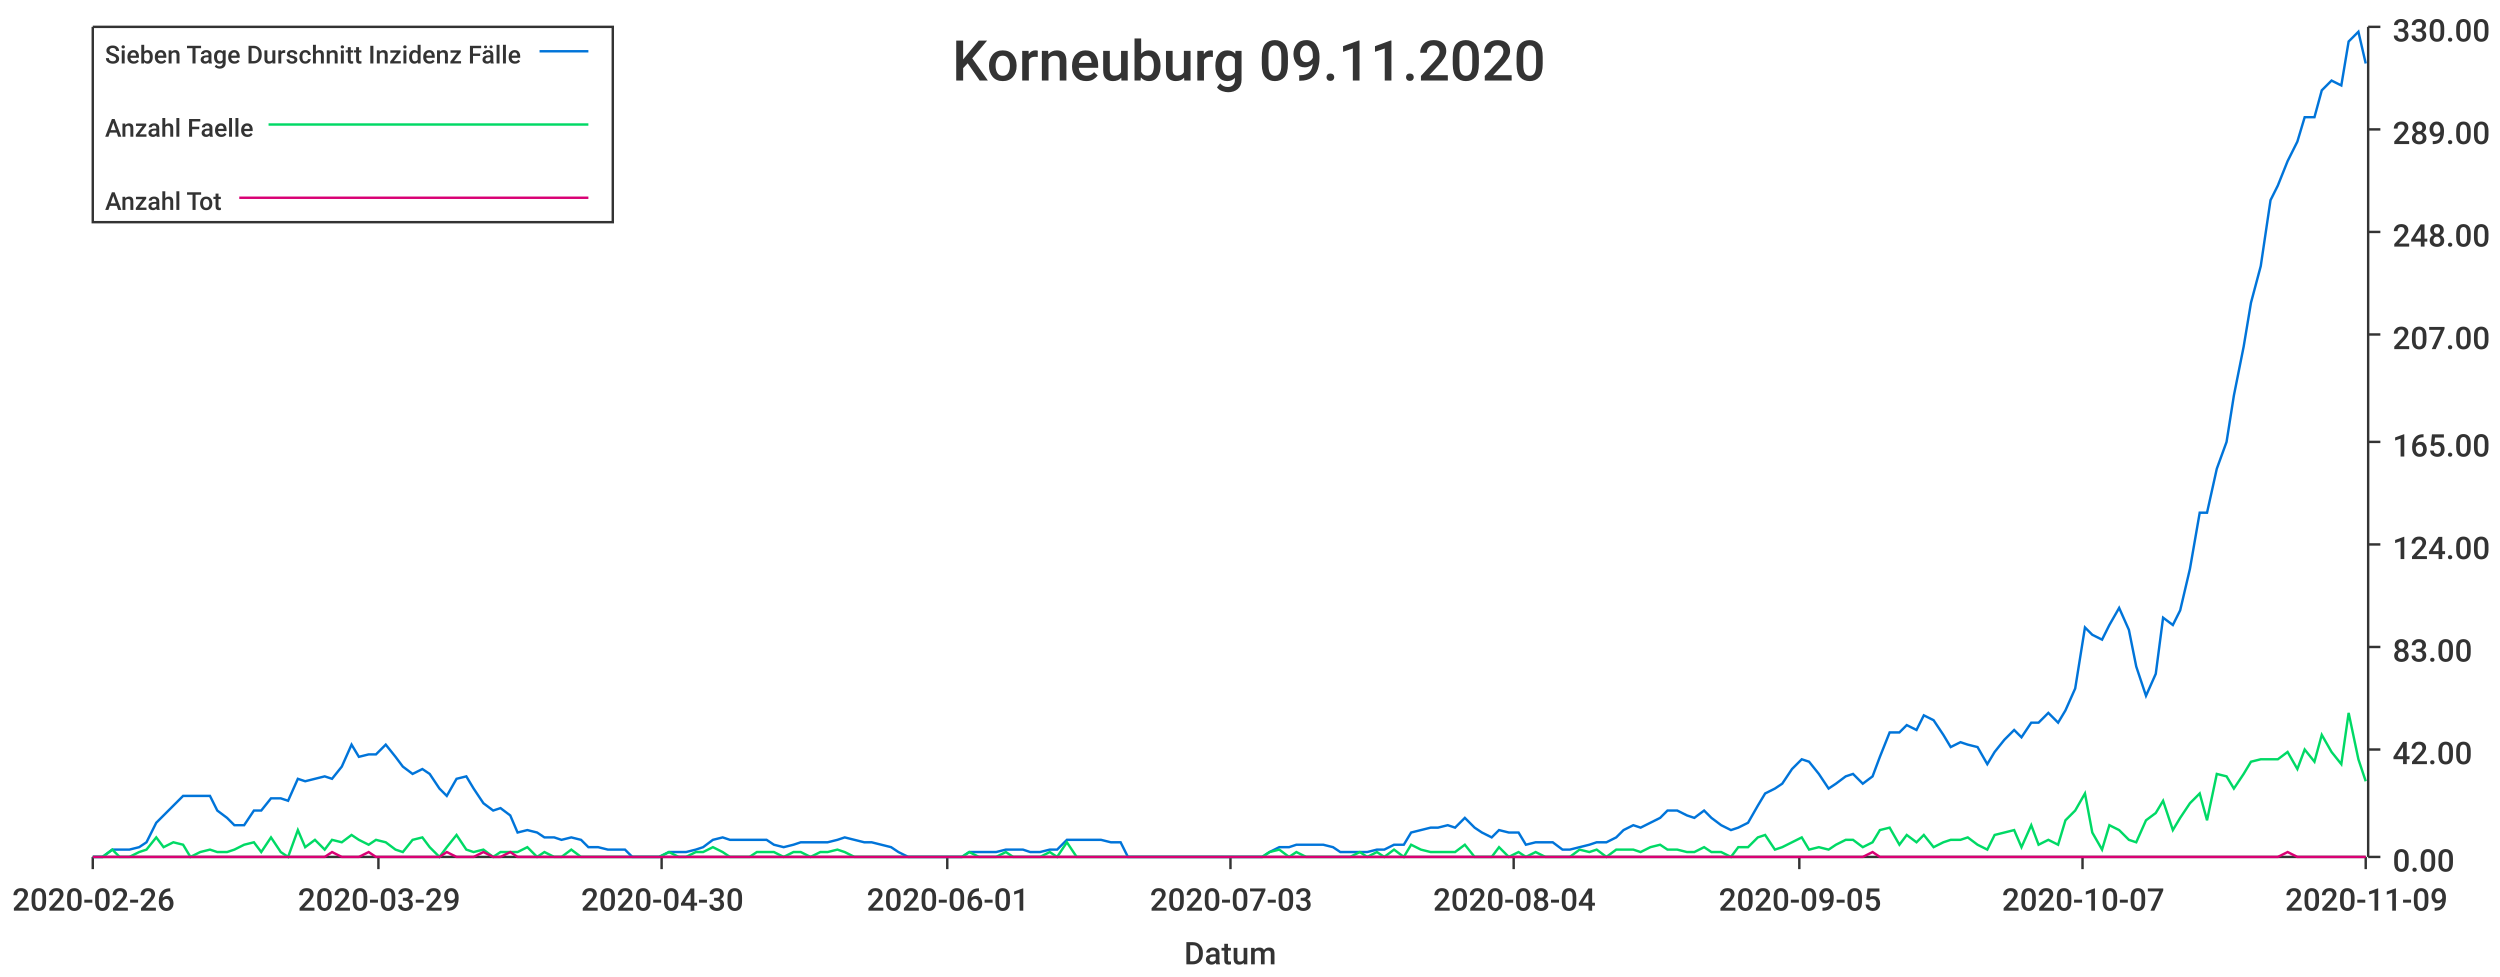
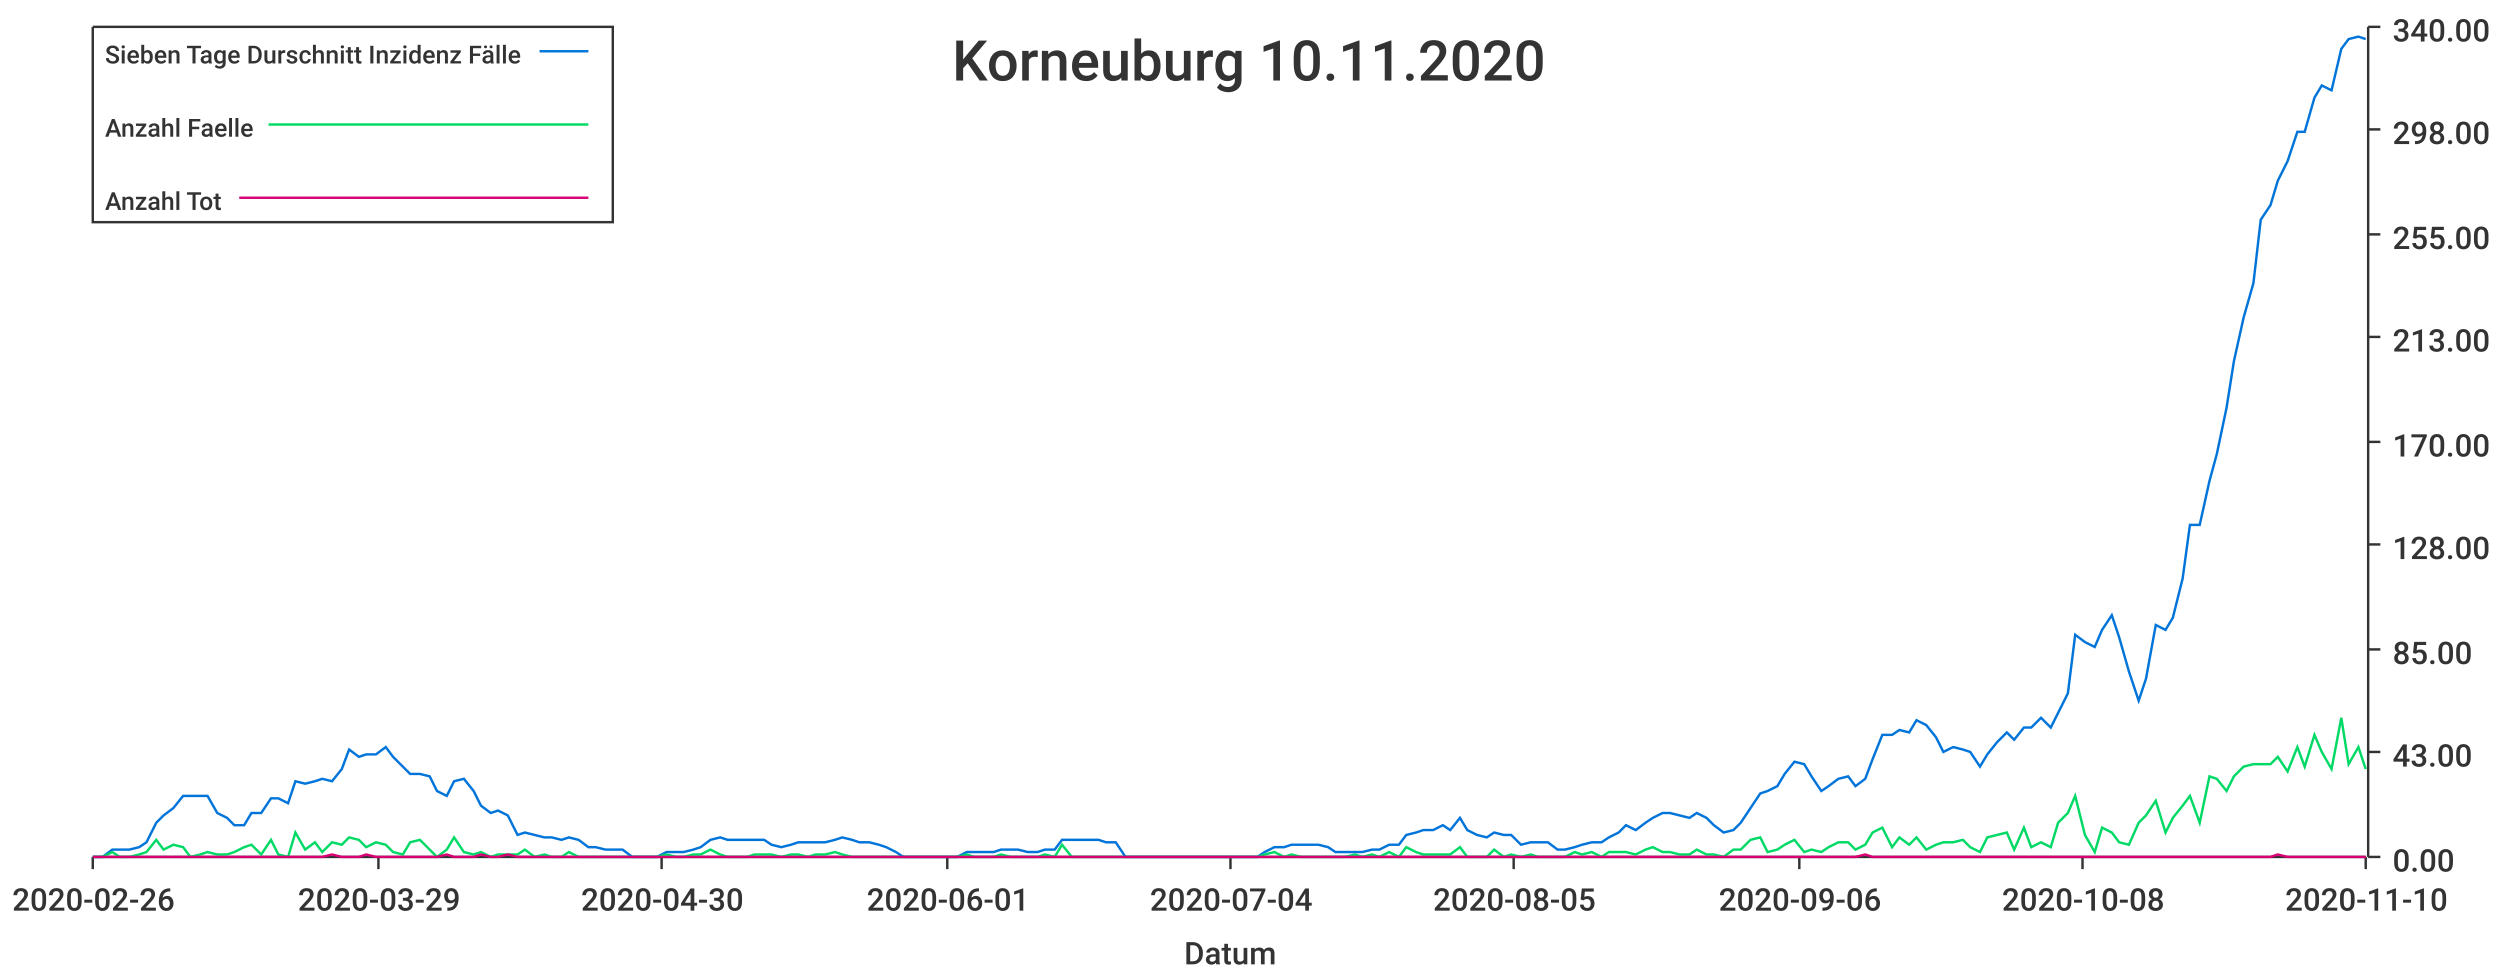
<svg xmlns="http://www.w3.org/2000/svg" width="1024" height="400">\n<path d="M 0 0 L 1024 0 L 1024 400 L 0 400 L 0 0" style="stroke-width:0;stroke:rgba(255,255,255,1.0);fill:rgba(255,255,255,1.0)" />
  <path d="M 38 11 L 969 11 L 969 351 L 38 351 L 38 11" style="stroke-width:0;stroke:rgba(255,255,255,1.0);fill:rgba(255,255,255,1.0)" />
  <path d="M 38 351 L 969 351" style="stroke-width:1;stroke:rgba(51,51,51,1.0);fill:none" />
  <path d="M 38 351 L 38 356" style="stroke-width:1;stroke:rgba(51,51,51,1.0);fill:none" />
  <text x="5" y="373" style="stroke-width:0;stroke:none;fill:rgba(51,51,51,1.0);font-size:12.8px;font-family:'Roboto Medium',sans-serif">2020-02-26</text>
  <path d="M 155 351 L 155 356" style="stroke-width:1;stroke:rgba(51,51,51,1.0);fill:none" />
  <text x="122" y="373" style="stroke-width:0;stroke:none;fill:rgba(51,51,51,1.0);font-size:12.8px;font-family:'Roboto Medium',sans-serif">2020-03-29</text>
  <path d="M 271 351 L 271 356" style="stroke-width:1;stroke:rgba(51,51,51,1.0);fill:none" />
  <text x="238" y="373" style="stroke-width:0;stroke:none;fill:rgba(51,51,51,1.0);font-size:12.8px;font-family:'Roboto Medium',sans-serif">2020-04-30</text>
  <path d="M 388 351 L 388 356" style="stroke-width:1;stroke:rgba(51,51,51,1.0);fill:none" />
  <text x="355" y="373" style="stroke-width:0;stroke:none;fill:rgba(51,51,51,1.0);font-size:12.8px;font-family:'Roboto Medium',sans-serif">2020-06-01</text>
  <path d="M 504 351 L 504 356" style="stroke-width:1;stroke:rgba(51,51,51,1.0);fill:none" />
-   <text x="471" y="373" style="stroke-width:0;stroke:none;fill:rgba(51,51,51,1.0);font-size:12.8px;font-family:'Roboto Medium',sans-serif">2020-07-03</text>
+   <text x="471" y="373" style="stroke-width:0;stroke:none;fill:rgba(51,51,51,1.0);font-size:12.8px;font-family:'Roboto Medium',sans-serif">2020-07-04</text>
  <path d="M 620 351 L 620 356" style="stroke-width:1;stroke:rgba(51,51,51,1.0);fill:none" />
-   <text x="587" y="373" style="stroke-width:0;stroke:none;fill:rgba(51,51,51,1.0);font-size:12.8px;font-family:'Roboto Medium',sans-serif">2020-08-04</text>
+   <text x="587" y="373" style="stroke-width:0;stroke:none;fill:rgba(51,51,51,1.0);font-size:12.8px;font-family:'Roboto Medium',sans-serif">2020-08-05</text>
  <path d="M 737 351 L 737 356" style="stroke-width:1;stroke:rgba(51,51,51,1.0);fill:none" />
-   <text x="704" y="373" style="stroke-width:0;stroke:none;fill:rgba(51,51,51,1.0);font-size:12.8px;font-family:'Roboto Medium',sans-serif">2020-09-05</text>
+   <text x="704" y="373" style="stroke-width:0;stroke:none;fill:rgba(51,51,51,1.0);font-size:12.8px;font-family:'Roboto Medium',sans-serif">2020-09-06</text>
  <path d="M 853 351 L 853 356" style="stroke-width:1;stroke:rgba(51,51,51,1.0);fill:none" />
-   <text x="820" y="373" style="stroke-width:0;stroke:none;fill:rgba(51,51,51,1.0);font-size:12.8px;font-family:'Roboto Medium',sans-serif">2020-10-07</text>
+   <text x="820" y="373" style="stroke-width:0;stroke:none;fill:rgba(51,51,51,1.0);font-size:12.8px;font-family:'Roboto Medium',sans-serif">2020-10-08</text>
  <path d="M 969 351 L 969 356" style="stroke-width:1;stroke:rgba(51,51,51,1.0);fill:none" />
-   <text x="936" y="373" style="stroke-width:0;stroke:none;fill:rgba(51,51,51,1.0);font-size:12.8px;font-family:'Roboto Medium',sans-serif">2020-11-09</text>
+   <text x="936" y="373" style="stroke-width:0;stroke:none;fill:rgba(51,51,51,1.0);font-size:12.8px;font-family:'Roboto Medium',sans-serif">2020-11-10</text>
  <text x="485" y="395" style="stroke-width:0;stroke:none;fill:rgba(51,51,51,1.0);font-size:12.8px;font-family:'Roboto Medium',sans-serif">Datum</text>
  <path d="M 970 351 L 970 11" style="stroke-width:1;stroke:rgba(51,51,51,1.0);fill:none" />
  <path d="M 970 351 L 975 351" style="stroke-width:1;stroke:rgba(51,51,51,1.0);fill:none" />
  <text x="980" y="357" style="stroke-width:0;stroke:none;fill:rgba(51,51,51,1.0);font-size:12.8px;font-family:'Roboto Medium',sans-serif">0.00</text>
-   <path d="M 970 307 L 975 307" style="stroke-width:1;stroke:rgba(51,51,51,1.0);fill:none" />
-   <text x="980" y="313" style="stroke-width:0;stroke:none;fill:rgba(51,51,51,1.0);font-size:12.8px;font-family:'Roboto Medium',sans-serif">42.00</text>
-   <path d="M 970 265 L 975 265" style="stroke-width:1;stroke:rgba(51,51,51,1.0);fill:none" />
-   <text x="980" y="271" style="stroke-width:0;stroke:none;fill:rgba(51,51,51,1.0);font-size:12.8px;font-family:'Roboto Medium',sans-serif">83.00</text>
+   <path d="M 970 308 L 975 308" style="stroke-width:1;stroke:rgba(51,51,51,1.0);fill:none" />
+   <text x="980" y="314" style="stroke-width:0;stroke:none;fill:rgba(51,51,51,1.0);font-size:12.8px;font-family:'Roboto Medium',sans-serif">43.00</text>
+   <path d="M 970 266 L 975 266" style="stroke-width:1;stroke:rgba(51,51,51,1.0);fill:none" />
+   <text x="980" y="272" style="stroke-width:0;stroke:none;fill:rgba(51,51,51,1.0);font-size:12.8px;font-family:'Roboto Medium',sans-serif">85.00</text>
  <path d="M 970 223 L 975 223" style="stroke-width:1;stroke:rgba(51,51,51,1.0);fill:none" />
-   <text x="980" y="229" style="stroke-width:0;stroke:none;fill:rgba(51,51,51,1.0);font-size:12.8px;font-family:'Roboto Medium',sans-serif">124.00</text>
+   <text x="980" y="229" style="stroke-width:0;stroke:none;fill:rgba(51,51,51,1.0);font-size:12.8px;font-family:'Roboto Medium',sans-serif">128.00</text>
  <path d="M 970 181 L 975 181" style="stroke-width:1;stroke:rgba(51,51,51,1.0);fill:none" />
-   <text x="980" y="187" style="stroke-width:0;stroke:none;fill:rgba(51,51,51,1.0);font-size:12.8px;font-family:'Roboto Medium',sans-serif">165.00</text>
-   <path d="M 970 137 L 975 137" style="stroke-width:1;stroke:rgba(51,51,51,1.0);fill:none" />
-   <text x="980" y="143" style="stroke-width:0;stroke:none;fill:rgba(51,51,51,1.0);font-size:12.8px;font-family:'Roboto Medium',sans-serif">207.00</text>
-   <path d="M 970 95 L 975 95" style="stroke-width:1;stroke:rgba(51,51,51,1.0);fill:none" />
-   <text x="980" y="101" style="stroke-width:0;stroke:none;fill:rgba(51,51,51,1.0);font-size:12.8px;font-family:'Roboto Medium',sans-serif">248.00</text>
+   <text x="980" y="187" style="stroke-width:0;stroke:none;fill:rgba(51,51,51,1.0);font-size:12.8px;font-family:'Roboto Medium',sans-serif">170.00</text>
+   <path d="M 970 138 L 975 138" style="stroke-width:1;stroke:rgba(51,51,51,1.0);fill:none" />
+   <text x="980" y="144" style="stroke-width:0;stroke:none;fill:rgba(51,51,51,1.0);font-size:12.8px;font-family:'Roboto Medium',sans-serif">213.00</text>
+   <path d="M 970 96 L 975 96" style="stroke-width:1;stroke:rgba(51,51,51,1.0);fill:none" />
+   <text x="980" y="102" style="stroke-width:0;stroke:none;fill:rgba(51,51,51,1.0);font-size:12.8px;font-family:'Roboto Medium',sans-serif">255.00</text>
  <path d="M 970 53 L 975 53" style="stroke-width:1;stroke:rgba(51,51,51,1.0);fill:none" />
-   <text x="980" y="59" style="stroke-width:0;stroke:none;fill:rgba(51,51,51,1.0);font-size:12.8px;font-family:'Roboto Medium',sans-serif">289.00</text>
+   <text x="980" y="59" style="stroke-width:0;stroke:none;fill:rgba(51,51,51,1.0);font-size:12.8px;font-family:'Roboto Medium',sans-serif">298.00</text>
  <path d="M 970 11 L 975 11" style="stroke-width:1;stroke:rgba(51,51,51,1.0);fill:none" />
-   <text x="980" y="17" style="stroke-width:0;stroke:none;fill:rgba(51,51,51,1.0);font-size:12.8px;font-family:'Roboto Medium',sans-serif">330.00</text>
-   <path d="M 38 351 L 42 351 L 46 348 L 49 348 L 53 348 L 57 347 L 60 345 L 64 337 L 67 334 L 71 330 L 75 326 L 78 326 L 82 326 L 86 326 L 89 332 L 93 335 L 96 338 L 100 338 L 104 332 L 107 332 L 111 327 L 115 327 L 118 328 L 122 319 L 125 320 L 129 319 L 133 318 L 136 319 L 140 314 L 144 305 L 147 310 L 151 309 L 154 309 L 158 305 L 162 310 L 165 314 L 169 317 L 173 315 L 176 317 L 180 323 L 183 326 L 187 319 L 191 318 L 194 323 L 198 329 L 202 332 L 205 331 L 209 334 L 212 341 L 216 340 L 220 341 L 223 343 L 227 343 L 230 344 L 234 343 L 238 344 L 241 347 L 245 347 L 249 348 L 252 348 L 256 348 L 259 351 L 263 351 L 267 351 L 270 351 L 274 349 L 278 349 L 281 349 L 285 348 L 288 347 L 292 344 L 296 343 L 299 344 L 303 344 L 307 344 L 310 344 L 314 344 L 317 346 L 321 347 L 325 346 L 328 345 L 332 345 L 336 345 L 339 345 L 343 344 L 346 343 L 350 344 L 354 345 L 357 345 L 361 346 L 365 347 L 368 349 L 372 351 L 375 351 L 379 351 L 383 351 L 386 351 L 390 351 L 394 351 L 397 349 L 401 349 L 404 349 L 408 349 L 412 348 L 415 348 L 419 348 L 422 349 L 426 349 L 430 348 L 433 348 L 437 344 L 441 344 L 444 344 L 448 344 L 451 344 L 455 345 L 459 345 L 462 351 L 466 351 L 470 351 L 473 351 L 477 351 L 480 351 L 484 351 L 488 351 L 491 351 L 495 351 L 499 351 L 502 351 L 506 351 L 509 351 L 513 351 L 517 351 L 520 349 L 524 347 L 528 347 L 531 346 L 535 346 L 538 346 L 542 346 L 546 347 L 549 349 L 553 349 L 557 349 L 560 349 L 564 348 L 567 348 L 571 346 L 575 346 L 578 341 L 582 340 L 586 339 L 589 339 L 593 338 L 596 339 L 600 335 L 604 339 L 607 341 L 611 343 L 614 340 L 618 341 L 622 341 L 625 346 L 629 345 L 633 345 L 636 345 L 640 348 L 643 348 L 647 347 L 651 346 L 654 345 L 658 345 L 662 343 L 665 340 L 669 338 L 672 339 L 676 337 L 680 335 L 683 332 L 687 332 L 691 334 L 694 335 L 698 332 L 701 335 L 705 338 L 709 340 L 712 339 L 716 337 L 720 330 L 723 325 L 727 323 L 730 321 L 734 315 L 738 311 L 741 312 L 745 317 L 749 323 L 752 321 L 756 318 L 759 317 L 763 321 L 767 318 L 770 310 L 774 300 L 778 300 L 781 297 L 785 299 L 788 293 L 792 295 L 796 301 L 799 306 L 803 304 L 806 305 L 810 306 L 814 313 L 817 308 L 821 303 L 825 299 L 828 302 L 832 296 L 835 296 L 839 292 L 843 296 L 846 291 L 850 282 L 854 257 L 857 260 L 861 262 L 864 256 L 868 249 L 872 258 L 875 273 L 879 285 L 883 276 L 886 253 L 890 256 L 893 250 L 897 233 L 901 210 L 904 210 L 908 192 L 912 181 L 915 162 L 919 142 L 922 124 L 926 109 L 930 82 L 933 76 L 937 66 L 941 58 L 944 48 L 948 48 L 951 37 L 955 33 L 959 35 L 962 17 L 966 13 L 969 26" style="stroke-width:1;stroke:rgba(0,116,217,1.0);fill:none" />
-   <path d="M 38 351 L 42 351 L 46 348 L 49 351 L 53 351 L 57 349 L 60 348 L 64 343 L 67 347 L 71 345 L 75 346 L 78 351 L 82 349 L 86 348 L 89 349 L 93 349 L 96 348 L 100 346 L 104 345 L 107 349 L 111 343 L 115 349 L 118 351 L 122 340 L 125 347 L 129 344 L 133 348 L 136 344 L 140 345 L 144 342 L 147 344 L 151 346 L 154 344 L 158 345 L 162 348 L 165 349 L 169 344 L 173 343 L 176 347 L 180 351 L 183 347 L 187 342 L 191 348 L 194 349 L 198 348 L 202 351 L 205 349 L 209 349 L 212 349 L 216 347 L 220 351 L 223 349 L 227 351 L 230 351 L 234 348 L 238 351 L 241 351 L 245 351 L 249 351 L 252 351 L 256 351 L 259 351 L 263 351 L 267 351 L 270 351 L 274 349 L 278 351 L 281 351 L 285 349 L 288 349 L 292 347 L 296 349 L 299 351 L 303 351 L 307 351 L 310 349 L 314 349 L 317 349 L 321 351 L 325 349 L 328 349 L 332 351 L 336 349 L 339 349 L 343 348 L 346 349 L 350 351 L 354 351 L 357 351 L 361 351 L 365 351 L 368 351 L 372 351 L 375 351 L 379 351 L 383 351 L 386 351 L 390 351 L 394 351 L 397 349 L 401 351 L 404 351 L 408 351 L 412 349 L 415 351 L 419 351 L 422 351 L 426 351 L 430 349 L 433 351 L 437 345 L 441 351 L 444 351 L 448 351 L 451 351 L 455 351 L 459 351 L 462 351 L 466 351 L 470 351 L 473 351 L 477 351 L 480 351 L 484 351 L 488 351 L 491 351 L 495 351 L 499 351 L 502 351 L 506 351 L 509 351 L 513 351 L 517 351 L 520 349 L 524 348 L 528 351 L 531 349 L 535 351 L 538 351 L 542 351 L 546 351 L 549 351 L 553 351 L 557 349 L 560 351 L 564 349 L 567 351 L 571 348 L 575 351 L 578 346 L 582 348 L 586 349 L 589 349 L 593 349 L 596 349 L 600 346 L 604 351 L 607 351 L 611 351 L 614 347 L 618 351 L 622 349 L 625 351 L 629 349 L 633 351 L 636 351 L 640 351 L 643 351 L 647 348 L 651 349 L 654 348 L 658 351 L 662 348 L 665 348 L 669 348 L 672 349 L 676 347 L 680 346 L 683 348 L 687 348 L 691 349 L 694 349 L 698 347 L 701 349 L 705 349 L 709 351 L 712 347 L 716 347 L 720 343 L 723 342 L 727 348 L 730 347 L 734 345 L 738 343 L 741 348 L 745 347 L 749 348 L 752 346 L 756 344 L 759 344 L 763 347 L 767 345 L 770 340 L 774 339 L 778 346 L 781 342 L 785 345 L 788 342 L 792 347 L 796 345 L 799 344 L 803 344 L 806 343 L 810 346 L 814 348 L 817 342 L 821 341 L 825 340 L 828 347 L 832 338 L 835 346 L 839 344 L 843 346 L 846 336 L 850 332 L 854 325 L 857 341 L 861 348 L 864 338 L 868 340 L 872 344 L 875 345 L 879 336 L 883 333 L 886 328 L 890 340 L 893 335 L 897 329 L 901 325 L 904 336 L 908 317 L 912 318 L 915 323 L 919 317 L 922 312 L 926 311 L 930 311 L 933 311 L 937 308 L 941 315 L 944 307 L 948 312 L 951 301 L 955 308 L 959 313 L 962 292 L 966 311 L 969 320" style="stroke-width:1;stroke:rgba(0,217,101,1.0);fill:none" />
-   <path d="M 38 351 L 42 351 L 46 351 L 49 351 L 53 351 L 57 351 L 60 351 L 64 351 L 67 351 L 71 351 L 75 351 L 78 351 L 82 351 L 86 351 L 89 351 L 93 351 L 96 351 L 100 351 L 104 351 L 107 351 L 111 351 L 115 351 L 118 351 L 122 351 L 125 351 L 129 351 L 133 351 L 136 349 L 140 351 L 144 351 L 147 351 L 151 349 L 154 351 L 158 351 L 162 351 L 165 351 L 169 351 L 173 351 L 176 351 L 180 351 L 183 349 L 187 351 L 191 351 L 194 351 L 198 349 L 202 351 L 205 351 L 209 349 L 212 351 L 216 351 L 220 351 L 223 351 L 227 351 L 230 351 L 234 351 L 238 351 L 241 351 L 245 351 L 249 351 L 252 351 L 256 351 L 259 351 L 263 351 L 267 351 L 270 351 L 274 351 L 278 351 L 281 351 L 285 351 L 288 351 L 292 351 L 296 351 L 299 351 L 303 351 L 307 351 L 310 351 L 314 351 L 317 351 L 321 351 L 325 351 L 328 351 L 332 351 L 336 351 L 339 351 L 343 351 L 346 351 L 350 351 L 354 351 L 357 351 L 361 351 L 365 351 L 368 351 L 372 351 L 375 351 L 379 351 L 383 351 L 386 351 L 390 351 L 394 351 L 397 351 L 401 351 L 404 351 L 408 351 L 412 351 L 415 351 L 419 351 L 422 351 L 426 351 L 430 351 L 433 351 L 437 351 L 441 351 L 444 351 L 448 351 L 451 351 L 455 351 L 459 351 L 462 351 L 466 351 L 470 351 L 473 351 L 477 351 L 480 351 L 484 351 L 488 351 L 491 351 L 495 351 L 499 351 L 502 351 L 506 351 L 509 351 L 513 351 L 517 351 L 520 351 L 524 351 L 528 351 L 531 351 L 535 351 L 538 351 L 542 351 L 546 351 L 549 351 L 553 351 L 557 351 L 560 351 L 564 351 L 567 351 L 571 351 L 575 351 L 578 351 L 582 351 L 586 351 L 589 351 L 593 351 L 596 351 L 600 351 L 604 351 L 607 351 L 611 351 L 614 351 L 618 351 L 622 351 L 625 351 L 629 351 L 633 351 L 636 351 L 640 351 L 643 351 L 647 351 L 651 351 L 654 351 L 658 351 L 662 351 L 665 351 L 669 351 L 672 351 L 676 351 L 680 351 L 683 351 L 687 351 L 691 351 L 694 351 L 698 351 L 701 351 L 705 351 L 709 351 L 712 351 L 716 351 L 720 351 L 723 351 L 727 351 L 730 351 L 734 351 L 738 351 L 741 351 L 745 351 L 749 351 L 752 351 L 756 351 L 759 351 L 763 351 L 767 349 L 770 351 L 774 351 L 778 351 L 781 351 L 785 351 L 788 351 L 792 351 L 796 351 L 799 351 L 803 351 L 806 351 L 810 351 L 814 351 L 817 351 L 821 351 L 825 351 L 828 351 L 832 351 L 835 351 L 839 351 L 843 351 L 846 351 L 850 351 L 854 351 L 857 351 L 861 351 L 864 351 L 868 351 L 872 351 L 875 351 L 879 351 L 883 351 L 886 351 L 890 351 L 893 351 L 897 351 L 901 351 L 904 351 L 908 351 L 912 351 L 915 351 L 919 351 L 922 351 L 926 351 L 930 351 L 933 351 L 937 349 L 941 351 L 944 351 L 948 351 L 951 351 L 955 351 L 959 351 L 962 351 L 966 351 L 969 351" style="stroke-width:1;stroke:rgba(217,0,116,1.0);fill:none" />
-   <text x="390" y="33" style="stroke-width:0;stroke:none;fill:rgba(51,51,51,1.0);font-size:23.0px;font-family:'Roboto Medium',sans-serif">Korneuburg 09.11.2020</text>
+   <text x="980" y="17" style="stroke-width:0;stroke:none;fill:rgba(51,51,51,1.0);font-size:12.8px;font-family:'Roboto Medium',sans-serif">340.00</text>
+   <path d="M 38 351 L 42 351 L 46 348 L 49 348 L 53 348 L 57 347 L 60 345 L 64 337 L 67 334 L 71 331 L 75 326 L 78 326 L 82 326 L 85 326 L 89 333 L 93 335 L 96 338 L 100 338 L 103 333 L 107 333 L 111 327 L 114 327 L 118 329 L 121 320 L 125 321 L 129 320 L 132 319 L 136 320 L 140 315 L 143 307 L 147 310 L 150 309 L 154 309 L 158 306 L 161 310 L 165 314 L 168 317 L 172 317 L 176 318 L 179 324 L 183 326 L 186 320 L 190 319 L 194 324 L 197 330 L 201 333 L 204 332 L 208 334 L 212 342 L 215 341 L 219 342 L 223 343 L 226 343 L 230 344 L 233 343 L 237 344 L 241 347 L 244 347 L 248 348 L 251 348 L 255 348 L 259 351 L 262 351 L 266 351 L 269 351 L 273 349 L 277 349 L 280 349 L 284 348 L 287 347 L 291 344 L 295 343 L 298 344 L 302 344 L 306 344 L 309 344 L 313 344 L 316 346 L 320 347 L 324 346 L 327 345 L 331 345 L 334 345 L 338 345 L 342 344 L 345 343 L 349 344 L 352 345 L 356 345 L 360 346 L 363 347 L 367 349 L 370 351 L 374 351 L 378 351 L 381 351 L 385 351 L 389 351 L 392 351 L 396 349 L 399 349 L 403 349 L 407 349 L 410 348 L 414 348 L 417 348 L 421 349 L 425 349 L 428 348 L 432 348 L 435 344 L 439 344 L 443 344 L 446 344 L 450 344 L 453 345 L 457 345 L 461 351 L 464 351 L 468 351 L 472 351 L 475 351 L 479 351 L 482 351 L 486 351 L 490 351 L 493 351 L 497 351 L 500 351 L 504 351 L 508 351 L 511 351 L 515 351 L 518 349 L 522 347 L 526 347 L 529 346 L 533 346 L 536 346 L 540 346 L 544 347 L 547 349 L 551 349 L 555 349 L 558 349 L 562 348 L 565 348 L 569 346 L 573 346 L 576 342 L 580 341 L 583 340 L 587 340 L 591 338 L 594 340 L 598 335 L 601 340 L 605 342 L 609 343 L 612 341 L 616 342 L 619 342 L 623 346 L 627 345 L 630 345 L 634 345 L 638 348 L 641 348 L 645 347 L 648 346 L 652 345 L 656 345 L 659 343 L 663 341 L 666 338 L 670 340 L 674 337 L 677 335 L 681 333 L 684 333 L 688 334 L 692 335 L 695 333 L 699 335 L 702 338 L 706 341 L 710 340 L 713 337 L 717 331 L 721 325 L 724 324 L 728 322 L 731 317 L 735 312 L 739 313 L 742 318 L 746 324 L 749 322 L 753 319 L 757 318 L 760 322 L 764 319 L 767 311 L 771 301 L 775 301 L 778 299 L 782 300 L 785 295 L 789 297 L 793 302 L 796 308 L 800 306 L 804 307 L 807 308 L 811 314 L 814 309 L 818 304 L 822 300 L 825 303 L 829 298 L 832 298 L 836 294 L 840 298 L 843 292 L 847 284 L 850 260 L 854 263 L 858 265 L 861 258 L 865 252 L 868 261 L 872 275 L 876 287 L 879 278 L 883 256 L 887 258 L 890 253 L 894 237 L 897 215 L 901 215 L 905 197 L 908 186 L 912 167 L 915 148 L 919 130 L 923 116 L 926 90 L 930 84 L 933 74 L 937 66 L 941 54 L 944 54 L 948 40 L 951 35 L 955 37 L 959 20 L 962 16 L 966 15 L 969 16" style="stroke-width:1;stroke:rgba(0,116,217,1.0);fill:none" />
+   <path d="M 38 351 L 42 351 L 46 349 L 49 351 L 53 351 L 57 350 L 60 349 L 64 344 L 67 348 L 71 346 L 75 347 L 78 351 L 82 350 L 85 349 L 89 350 L 93 350 L 96 349 L 100 347 L 103 346 L 107 350 L 111 344 L 114 350 L 118 351 L 121 341 L 125 348 L 129 345 L 132 349 L 136 345 L 140 346 L 143 343 L 147 344 L 150 347 L 154 345 L 158 346 L 161 349 L 165 350 L 168 345 L 172 344 L 176 348 L 179 351 L 183 348 L 186 343 L 190 349 L 194 350 L 197 349 L 201 351 L 204 350 L 208 350 L 212 350 L 215 348 L 219 351 L 223 350 L 226 351 L 230 351 L 233 349 L 237 351 L 241 351 L 244 351 L 248 351 L 251 351 L 255 351 L 259 351 L 262 351 L 266 351 L 269 351 L 273 350 L 277 351 L 280 351 L 284 350 L 287 350 L 291 348 L 295 350 L 298 351 L 302 351 L 306 351 L 309 350 L 313 350 L 316 350 L 320 351 L 324 350 L 327 350 L 331 351 L 334 350 L 338 350 L 342 349 L 345 350 L 349 351 L 352 351 L 356 351 L 360 351 L 363 351 L 367 351 L 370 351 L 374 351 L 378 351 L 381 351 L 385 351 L 389 351 L 392 351 L 396 350 L 399 351 L 403 351 L 407 351 L 410 350 L 414 351 L 417 351 L 421 351 L 425 351 L 428 350 L 432 351 L 435 346 L 439 351 L 443 351 L 446 351 L 450 351 L 453 351 L 457 351 L 461 351 L 464 351 L 468 351 L 472 351 L 475 351 L 479 351 L 482 351 L 486 351 L 490 351 L 493 351 L 497 351 L 500 351 L 504 351 L 508 351 L 511 351 L 515 351 L 518 350 L 522 349 L 526 351 L 529 350 L 533 351 L 536 351 L 540 351 L 544 351 L 547 351 L 551 351 L 555 350 L 558 351 L 562 350 L 565 351 L 569 349 L 573 351 L 576 347 L 580 349 L 583 350 L 587 350 L 591 350 L 594 350 L 598 347 L 601 351 L 605 351 L 609 351 L 612 348 L 616 351 L 619 350 L 623 351 L 627 350 L 630 351 L 634 351 L 638 351 L 641 351 L 645 349 L 648 350 L 652 349 L 656 351 L 659 349 L 663 349 L 666 349 L 670 350 L 674 348 L 677 347 L 681 349 L 684 349 L 688 350 L 692 350 L 695 348 L 699 350 L 702 350 L 706 351 L 710 348 L 713 348 L 717 344 L 721 343 L 724 349 L 728 348 L 731 346 L 735 344 L 739 349 L 742 348 L 746 349 L 749 347 L 753 345 L 757 345 L 760 348 L 764 346 L 767 341 L 771 339 L 775 347 L 778 343 L 782 346 L 785 343 L 789 348 L 793 346 L 796 345 L 800 345 L 804 344 L 807 347 L 811 349 L 814 343 L 818 342 L 822 341 L 825 348 L 829 339 L 832 347 L 836 345 L 840 347 L 843 337 L 847 333 L 850 326 L 854 342 L 858 349 L 861 339 L 865 341 L 868 345 L 872 346 L 876 337 L 879 334 L 883 328 L 887 341 L 890 335 L 894 330 L 897 326 L 901 337 L 905 318 L 908 319 L 912 324 L 915 318 L 919 314 L 923 313 L 926 313 L 930 313 L 933 310 L 937 316 L 941 306 L 944 314 L 948 301 L 951 308 L 955 315 L 959 294 L 962 313 L 966 306 L 969 315" style="stroke-width:1;stroke:rgba(0,217,101,1.0);fill:none" />
+   <path d="M 38 351 L 42 351 L 46 351 L 49 351 L 53 351 L 57 351 L 60 351 L 64 351 L 67 351 L 71 351 L 75 351 L 78 351 L 82 351 L 85 351 L 89 351 L 93 351 L 96 351 L 100 351 L 103 351 L 107 351 L 111 351 L 114 351 L 118 351 L 121 351 L 125 351 L 129 351 L 132 351 L 136 350 L 140 351 L 143 351 L 147 351 L 150 350 L 154 351 L 158 351 L 161 351 L 165 351 L 168 351 L 172 351 L 176 351 L 179 351 L 183 350 L 186 351 L 190 351 L 194 351 L 197 350 L 201 351 L 204 351 L 208 350 L 212 351 L 215 351 L 219 351 L 223 351 L 226 351 L 230 351 L 233 351 L 237 351 L 241 351 L 244 351 L 248 351 L 251 351 L 255 351 L 259 351 L 262 351 L 266 351 L 269 351 L 273 351 L 277 351 L 280 351 L 284 351 L 287 351 L 291 351 L 295 351 L 298 351 L 302 351 L 306 351 L 309 351 L 313 351 L 316 351 L 320 351 L 324 351 L 327 351 L 331 351 L 334 351 L 338 351 L 342 351 L 345 351 L 349 351 L 352 351 L 356 351 L 360 351 L 363 351 L 367 351 L 370 351 L 374 351 L 378 351 L 381 351 L 385 351 L 389 351 L 392 351 L 396 351 L 399 351 L 403 351 L 407 351 L 410 351 L 414 351 L 417 351 L 421 351 L 425 351 L 428 351 L 432 351 L 435 351 L 439 351 L 443 351 L 446 351 L 450 351 L 453 351 L 457 351 L 461 351 L 464 351 L 468 351 L 472 351 L 475 351 L 479 351 L 482 351 L 486 351 L 490 351 L 493 351 L 497 351 L 500 351 L 504 351 L 508 351 L 511 351 L 515 351 L 518 351 L 522 351 L 526 351 L 529 351 L 533 351 L 536 351 L 540 351 L 544 351 L 547 351 L 551 351 L 555 351 L 558 351 L 562 351 L 565 351 L 569 351 L 573 351 L 576 351 L 580 351 L 583 351 L 587 351 L 591 351 L 594 351 L 598 351 L 601 351 L 605 351 L 609 351 L 612 351 L 616 351 L 619 351 L 623 351 L 627 351 L 630 351 L 634 351 L 638 351 L 641 351 L 645 351 L 648 351 L 652 351 L 656 351 L 659 351 L 663 351 L 666 351 L 670 351 L 674 351 L 677 351 L 681 351 L 684 351 L 688 351 L 692 351 L 695 351 L 699 351 L 702 351 L 706 351 L 710 351 L 713 351 L 717 351 L 721 351 L 724 351 L 728 351 L 731 351 L 735 351 L 739 351 L 742 351 L 746 351 L 749 351 L 753 351 L 757 351 L 760 351 L 764 350 L 767 351 L 771 351 L 775 351 L 778 351 L 782 351 L 785 351 L 789 351 L 793 351 L 796 351 L 800 351 L 804 351 L 807 351 L 811 351 L 814 351 L 818 351 L 822 351 L 825 351 L 829 351 L 832 351 L 836 351 L 840 351 L 843 351 L 847 351 L 850 351 L 854 351 L 858 351 L 861 351 L 865 351 L 868 351 L 872 351 L 876 351 L 879 351 L 883 351 L 887 351 L 890 351 L 894 351 L 897 351 L 901 351 L 905 351 L 908 351 L 912 351 L 915 351 L 919 351 L 923 351 L 926 351 L 930 351 L 933 350 L 937 351 L 941 351 L 944 351 L 948 351 L 951 351 L 955 351 L 959 351 L 962 351 L 966 351 L 969 351" style="stroke-width:1;stroke:rgba(217,0,116,1.0);fill:none" />
+   <text x="390" y="33" style="stroke-width:0;stroke:none;fill:rgba(51,51,51,1.0);font-size:23.0px;font-family:'Roboto Medium',sans-serif">Korneuburg 10.11.2020</text>
  <path d="M 38 11 L 251 11 L 251 91 L 38 91 L 38 11" style="stroke-width:1;stroke:rgba(51,51,51,1.0);fill:rgba(255,255,255,1.0)" />
  <text x="43" y="26" style="stroke-width:0;stroke:none;fill:rgba(51,51,51,1.0);font-size:10.2px;font-family:'Roboto Medium',sans-serif">Sieben Tage Durschnitt Inzidenz Fälle</text>
  <path d="M 221 21 L 241 21" style="stroke-width:1;stroke:rgba(0,116,217,1.0);fill:none" />
  <text x="43" y="56" style="stroke-width:0;stroke:none;fill:rgba(51,51,51,1.0);font-size:10.2px;font-family:'Roboto Medium',sans-serif">Anzahl Faelle</text>
  <path d="M 110 51 L 241 51" style="stroke-width:1;stroke:rgba(0,217,101,1.0);fill:none" />
  <text x="43" y="86" style="stroke-width:0;stroke:none;fill:rgba(51,51,51,1.0);font-size:10.2px;font-family:'Roboto Medium',sans-serif">Anzahl Tot</text>
  <path d="M 98 81 L 241 81" style="stroke-width:1;stroke:rgba(217,0,116,1.0);fill:none" />
</svg>
